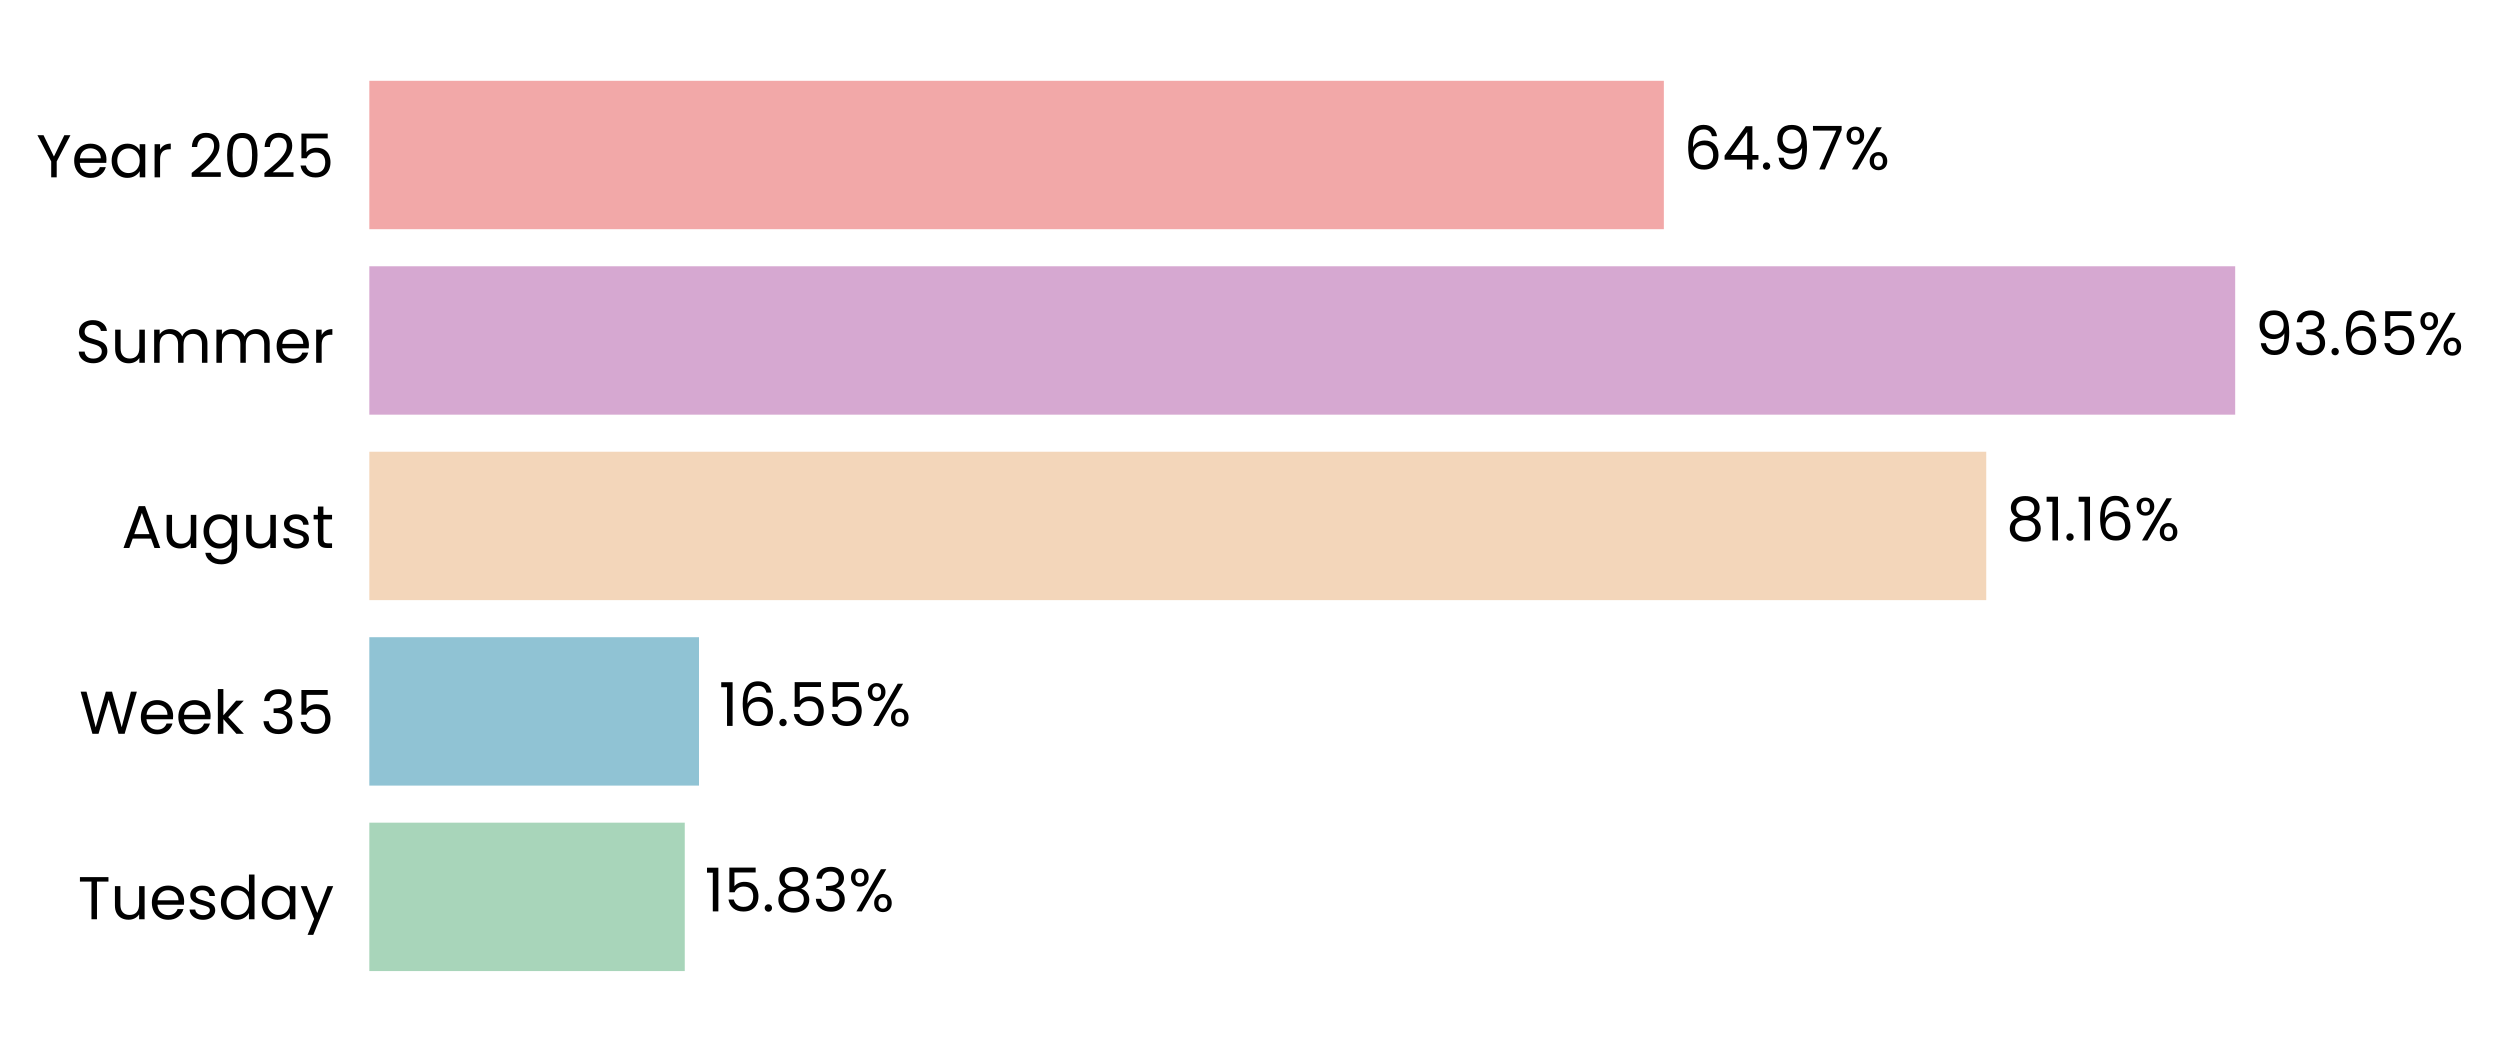
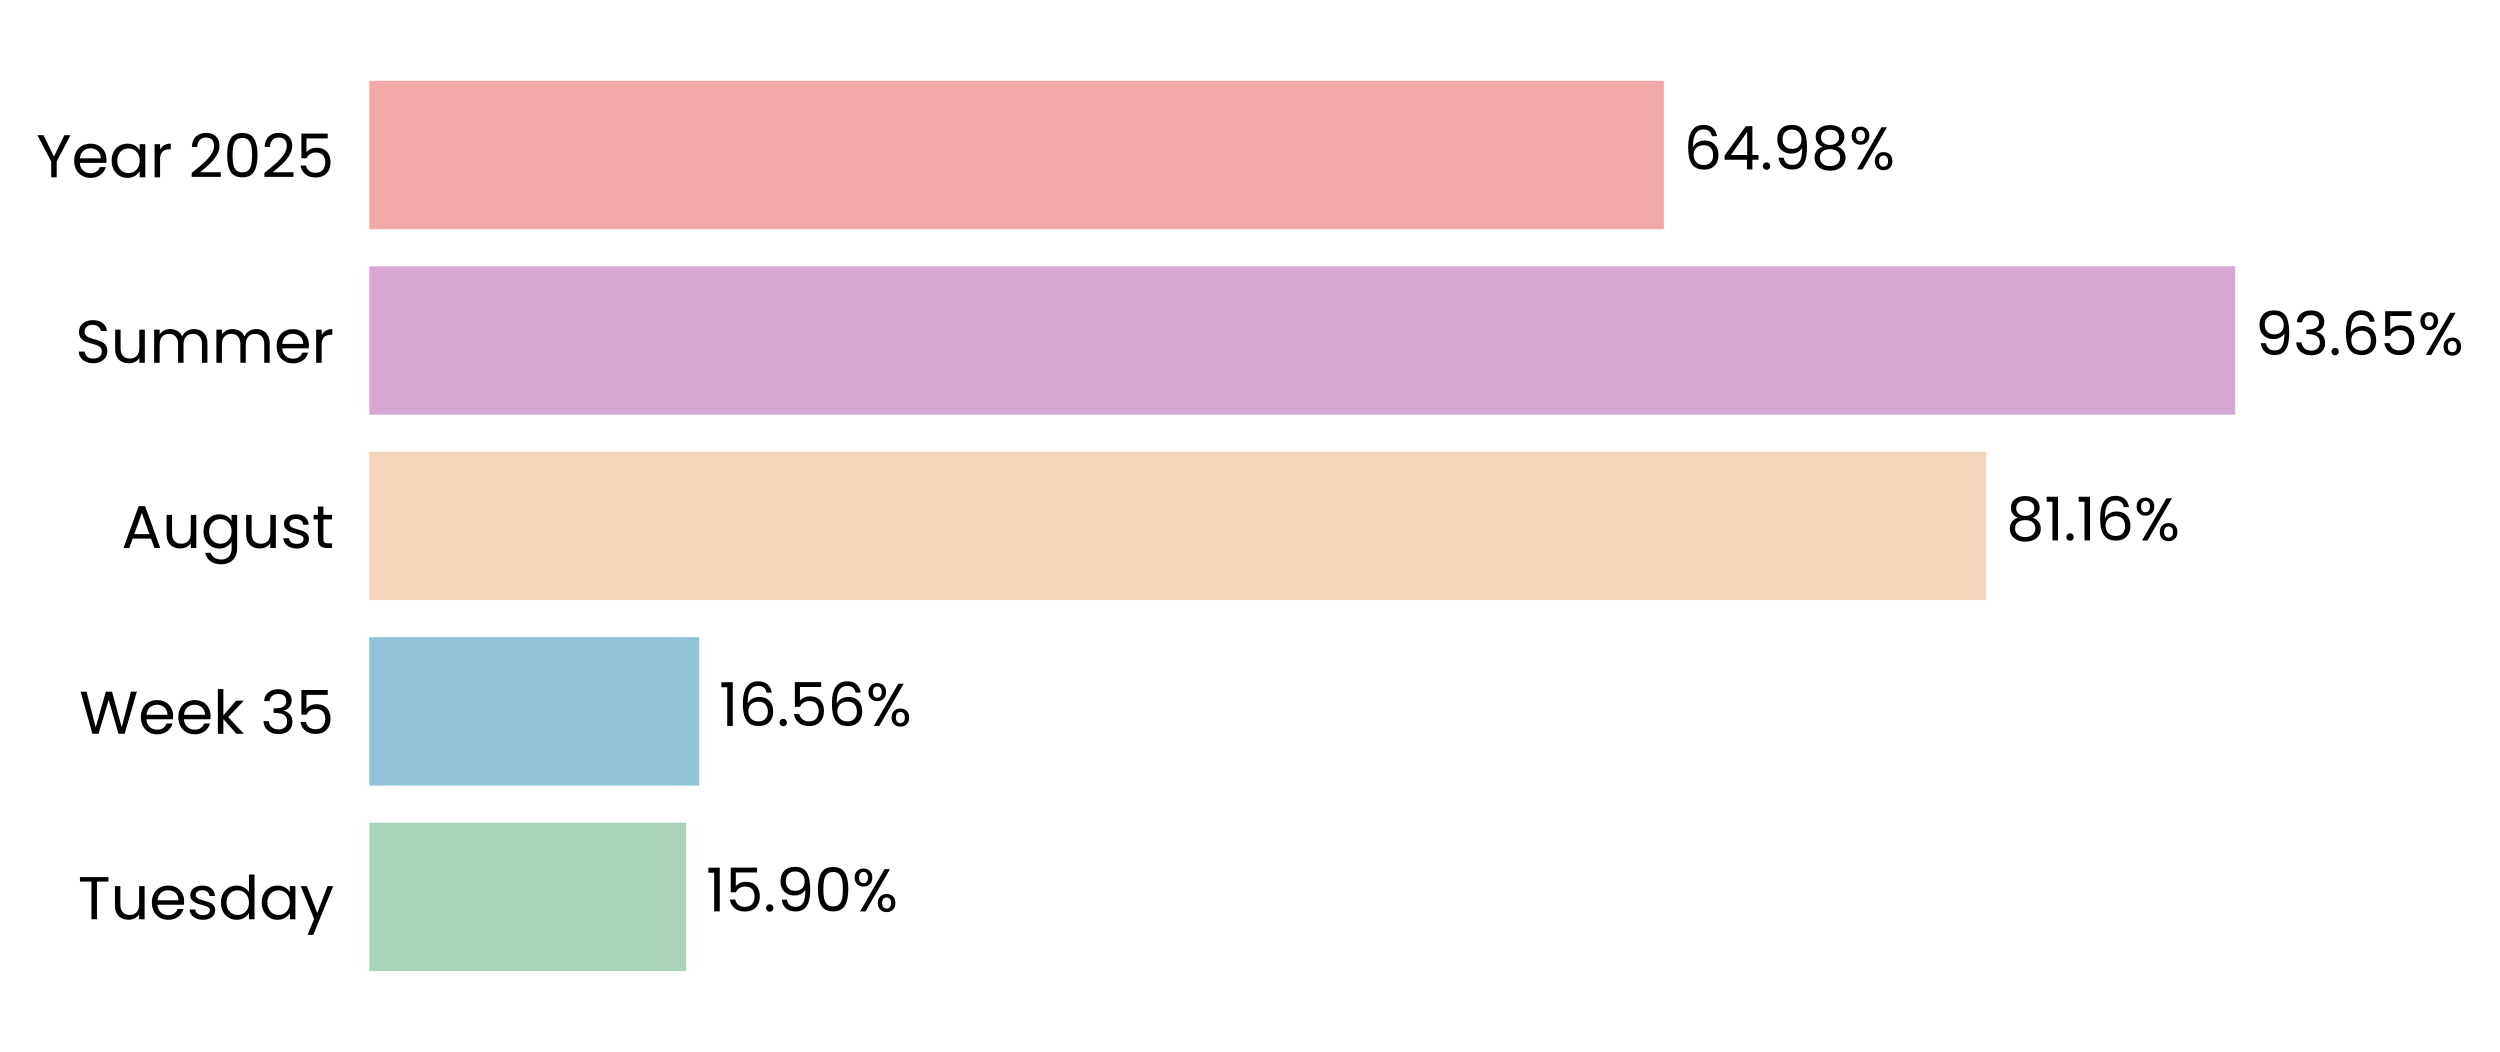
- <svg xmlns="http://www.w3.org/2000/svg" xmlns:xlink="http://www.w3.org/1999/xlink" width="496.262pt" height="208.8pt" viewBox="0 0 496.262 208.8" version="1.1">
+ <svg xmlns="http://www.w3.org/2000/svg" xmlns:xlink="http://www.w3.org/1999/xlink" width="496.263pt" height="208.8pt" viewBox="0 0 496.263 208.8" version="1.1">
  <defs>
    <style type="text/css">*{stroke-linejoin: round; stroke-linecap: butt}</style>
  </defs>
  <g id="figure_1">
    <g id="patch_1">
-       <path d="M 0 208.8  L 496.262 208.8  L 496.262 0  L 0 0  L 0 208.8  z " style="fill: none" />
+       <path d="M 0 208.8  L 496.263 208.8  L 496.263 0  L 0 0  L 0 208.8  z " style="fill: none" />
    </g>
    <g id="axes_1">
      <g id="patch_2">
-         <path d="M 73.311 201.6  L 468.807 201.6  L 468.807 7.2  L 73.311 7.2  L 73.311 201.6  z " style="fill: none" />
+         <path d="M 73.311 201.6  L 468.804 201.6  L 468.804 7.2  L 73.311 7.2  L 73.311 201.6  z " style="fill: none" />
      </g>
      <g id="patch_3">
-         <path d="M 73.311 192.764  L 135.931 192.764  L 135.931 163.309  L 73.311 163.309  z " clip-path="url(#p581088bd6d)" style="fill: #a8d5ba" />
+         <path d="M 73.311 192.764  L 136.206 192.764  L 136.206 163.309  L 73.311 163.309  z " clip-path="url(#p2796cfaec7)" style="fill: #a8d5ba" />
      </g>
      <g id="patch_4">
-         <path d="M 73.311 155.945  L 138.756 155.945  L 138.756 126.491  L 73.311 126.491  z " clip-path="url(#p581088bd6d)" style="fill: #90c3d4" />
+         <path d="M 73.311 155.945  L 138.795 155.945  L 138.795 126.491  L 73.311 126.491  z " clip-path="url(#p2796cfaec7)" style="fill: #90c3d4" />
      </g>
      <g id="patch_5">
-         <path d="M 73.311 119.127  L 394.279 119.127  L 394.279 89.673  L 73.311 89.673  z " clip-path="url(#p581088bd6d)" style="fill: #f3d6ba" />
+         <path d="M 73.311 119.127  L 394.286 119.127  L 394.286 89.673  L 73.311 89.673  z " clip-path="url(#p2796cfaec7)" style="fill: #f3d6ba" />
      </g>
      <g id="patch_6">
-         <path d="M 73.311 82.309  L 443.694 82.309  L 443.694 52.855  L 73.311 52.855  z " clip-path="url(#p581088bd6d)" style="fill: #d6a8d1" />
+         <path d="M 73.311 82.309  L 443.695 82.309  L 443.695 52.855  L 73.311 52.855  z " clip-path="url(#p2796cfaec7)" style="fill: #d6a8d1" />
      </g>
      <g id="patch_7">
-         <path d="M 73.311 45.491  L 330.284 45.491  L 330.284 16.036  L 73.311 16.036  z " clip-path="url(#p581088bd6d)" style="fill: #f2a8a8" />
+         <path d="M 73.311 45.491  L 330.283 45.491  L 330.283 16.036  L 73.311 16.036  z " clip-path="url(#p2796cfaec7)" style="fill: #f2a8a8" />
      </g>
      <g id="matplotlib.axis_1">
        <g id="ytick_1">
          <g id="text_1">
            <g transform="translate(15.4575 182.4764) scale(0.12 -0.12)">
              <defs>
                <path id="Poppins-Regular-54" d="M 3238 4461  L 3238 3987  L 2022 3987  L 2022 0  L 1440 0  L 1440 3987  L 218 3987  L 218 4461  L 3238 4461  z " transform="scale(0.015625)" />
                <path id="Poppins-Regular-75" d="M 3603 3507  L 3603 0  L 3021 0  L 3021 518  Q 2854 250 2556 99  Q 2259 -51 1901 -51  Q 1491 -51 1164 118  Q 838 288 649 627  Q 461 966 461 1453  L 461 3507  L 1037 3507  L 1037 1530  Q 1037 1011 1299 732  Q 1562 454 2016 454  Q 2483 454 2752 742  Q 3021 1030 3021 1581  L 3021 3507  L 3603 3507  z " transform="scale(0.015625)" />
                <path id="Poppins-Regular-65" d="M 3693 1888  Q 3693 1722 3674 1536  L 870 1536  Q 902 1018 1225 726  Q 1549 435 2010 435  Q 2387 435 2640 611  Q 2893 787 2995 1082  L 3622 1082  Q 3482 576 3059 259  Q 2637 -58 2010 -58  Q 1510 -58 1116 166  Q 723 390 499 803  Q 275 1216 275 1760  Q 275 2304 492 2713  Q 710 3123 1104 3344  Q 1498 3565 2010 3565  Q 2509 3565 2893 3347  Q 3277 3130 3485 2749  Q 3693 2368 3693 1888  z M 3091 2010  Q 3091 2342 2944 2582  Q 2797 2822 2544 2947  Q 2291 3072 1984 3072  Q 1542 3072 1232 2790  Q 922 2509 877 2010  L 3091 2010  z " transform="scale(0.015625)" />
                <path id="Poppins-Regular-73" d="M 1734 -58  Q 1331 -58 1011 80  Q 691 218 505 464  Q 320 710 301 1030  L 902 1030  Q 928 768 1149 601  Q 1370 435 1728 435  Q 2061 435 2253 582  Q 2445 730 2445 954  Q 2445 1184 2240 1296  Q 2035 1408 1606 1517  Q 1216 1619 969 1724  Q 723 1830 547 2038  Q 371 2246 371 2586  Q 371 2854 531 3078  Q 691 3302 985 3433  Q 1280 3565 1658 3565  Q 2240 3565 2598 3270  Q 2957 2976 2982 2464  L 2400 2464  Q 2381 2739 2179 2905  Q 1978 3072 1638 3072  Q 1325 3072 1139 2937  Q 954 2803 954 2586  Q 954 2413 1066 2301  Q 1178 2189 1347 2121  Q 1517 2054 1818 1971  Q 2195 1869 2432 1769  Q 2669 1670 2838 1472  Q 3008 1274 3014 954  Q 3014 666 2854 435  Q 2694 205 2403 73  Q 2112 -58 1734 -58  z " transform="scale(0.015625)" />
                <path id="Poppins-Regular-64" d="M 275 1766  Q 275 2304 492 2710  Q 710 3117 1091 3341  Q 1472 3565 1946 3565  Q 2355 3565 2707 3376  Q 3059 3187 3245 2880  L 3245 4736  L 3834 4736  L 3834 0  L 3245 0  L 3245 659  Q 3072 346 2733 144  Q 2394 -58 1939 -58  Q 1472 -58 1091 172  Q 710 403 492 819  Q 275 1235 275 1766  z M 3245 1760  Q 3245 2157 3085 2451  Q 2925 2746 2653 2902  Q 2381 3059 2054 3059  Q 1728 3059 1459 2905  Q 1190 2752 1030 2457  Q 870 2163 870 1766  Q 870 1363 1030 1065  Q 1190 768 1459 611  Q 1728 454 2054 454  Q 2381 454 2653 611  Q 2925 768 3085 1065  Q 3245 1363 3245 1760  z " transform="scale(0.015625)" />
                <path id="Poppins-Regular-61" d="M 275 1766  Q 275 2304 492 2710  Q 710 3117 1091 3341  Q 1472 3565 1939 3565  Q 2400 3565 2739 3366  Q 3078 3168 3245 2867  L 3245 3507  L 3834 3507  L 3834 0  L 3245 0  L 3245 653  Q 3072 346 2729 144  Q 2387 -58 1933 -58  Q 1466 -58 1088 172  Q 710 403 492 819  Q 275 1235 275 1766  z M 3245 1760  Q 3245 2157 3085 2451  Q 2925 2746 2653 2902  Q 2381 3059 2054 3059  Q 1728 3059 1459 2905  Q 1190 2752 1030 2457  Q 870 2163 870 1766  Q 870 1363 1030 1065  Q 1190 768 1459 611  Q 1728 454 2054 454  Q 2381 454 2653 611  Q 2925 768 3085 1065  Q 3245 1363 3245 1760  z " transform="scale(0.015625)" />
                <path id="Poppins-Regular-79" d="M 3514 3507  L 1402 -1651  L 800 -1651  L 1491 38  L 77 3507  L 723 3507  L 1824 666  L 2912 3507  L 3514 3507  z " transform="scale(0.015625)" />
              </defs>
              <use xlink:href="#Poppins-Regular-54" />
              <use xlink:href="#Poppins-Regular-75" transform="translate(54.09999 0)" />
              <use xlink:href="#Poppins-Regular-65" transform="translate(118.1 0)" />
              <use xlink:href="#Poppins-Regular-73" transform="translate(180.1 0)" />
              <use xlink:href="#Poppins-Regular-64" transform="translate(232.3 0)" />
              <use xlink:href="#Poppins-Regular-61" transform="translate(299.8999 0)" />
              <use xlink:href="#Poppins-Regular-79" transform="translate(367.4999 0)" />
            </g>
          </g>
        </g>
        <g id="ytick_2">
          <g id="text_2">
            <g transform="translate(15.73125 145.6582) scale(0.12 -0.12)">
              <defs>
                <path id="Poppins-Regular-57" d="M 6099 4461  L 4806 0  L 4154 0  L 3117 3590  L 2042 0  L 1395 -6  L 147 4461  L 768 4461  L 1741 678  L 2816 4461  L 3469 4461  L 4493 691  L 5472 4461  L 6099 4461  z " transform="scale(0.015625)" />
                <path id="Poppins-Regular-6b" d="M 2451 0  L 1075 1549  L 1075 0  L 493 0  L 493 4736  L 1075 4736  L 1075 1952  L 2426 3507  L 3238 3507  L 1587 1760  L 3245 0  L 2451 0  z " transform="scale(0.015625)" />
                <path id="Poppins-Regular-20" transform="scale(0.015625)" />
                <path id="Poppins-Regular-33" d="M 384 3462  Q 429 4051 838 4384  Q 1248 4717 1901 4717  Q 2336 4717 2653 4560  Q 2970 4403 3133 4134  Q 3296 3866 3296 3526  Q 3296 3130 3069 2842  Q 2842 2554 2477 2470  L 2477 2438  Q 2893 2336 3136 2035  Q 3379 1734 3379 1248  Q 3379 883 3212 592  Q 3046 301 2713 134  Q 2381 -32 1914 -32  Q 1235 -32 800 323  Q 365 678 314 1331  L 877 1331  Q 922 947 1190 704  Q 1459 461 1907 461  Q 2355 461 2588 694  Q 2822 928 2822 1299  Q 2822 1779 2502 1990  Q 2182 2202 1536 2202  L 1389 2202  L 1389 2688  L 1542 2688  Q 2131 2694 2432 2883  Q 2733 3072 2733 3469  Q 2733 3808 2512 4013  Q 2291 4218 1882 4218  Q 1485 4218 1241 4013  Q 998 3808 954 3462  L 384 3462  z " transform="scale(0.015625)" />
                <path id="Poppins-Regular-35" d="M 3347 4122  L 1101 4122  L 1101 2662  Q 1248 2867 1536 2998  Q 1824 3130 2157 3130  Q 2688 3130 3021 2909  Q 3354 2688 3498 2339  Q 3642 1990 3642 1600  Q 3642 1139 3469 774  Q 3296 410 2941 198  Q 2586 -13 2061 -13  Q 1389 -13 973 332  Q 557 678 467 1254  L 1037 1254  Q 1120 890 1389 685  Q 1658 480 2067 480  Q 2573 480 2829 784  Q 3085 1088 3085 1587  Q 3085 2086 2829 2358  Q 2573 2630 2074 2630  Q 1734 2630 1481 2467  Q 1229 2304 1114 2022  L 563 2022  L 563 4634  L 3347 4634  L 3347 4122  z " transform="scale(0.015625)" />
              </defs>
              <use xlink:href="#Poppins-Regular-57" />
              <use xlink:href="#Poppins-Regular-65" transform="translate(97.59999 0)" />
              <use xlink:href="#Poppins-Regular-65" transform="translate(159.6 0)" />
              <use xlink:href="#Poppins-Regular-6b" transform="translate(221.6 0)" />
              <use xlink:href="#Poppins-Regular-20" transform="translate(273.0999 0)" />
              <use xlink:href="#Poppins-Regular-33" transform="translate(299.7999 0)" />
              <use xlink:href="#Poppins-Regular-35" transform="translate(358.6999 0)" />
            </g>
          </g>
        </g>
        <g id="ytick_3">
          <g id="text_3">
            <g transform="translate(24.11812 108.78) scale(0.12 -0.12)">
              <defs>
                <path id="Poppins-Regular-41" d="M 3130 992  L 1184 992  L 826 0  L 211 0  L 1824 4435  L 2496 4435  L 4102 0  L 3488 0  L 3130 992  z M 2963 1466  L 2157 3718  L 1350 1466  L 2963 1466  z " transform="scale(0.015625)" />
                <path id="Poppins-Regular-67" d="M 1939 3565  Q 2394 3565 2736 3366  Q 3078 3168 3245 2867  L 3245 3507  L 3834 3507  L 3834 -77  Q 3834 -557 3629 -931  Q 3424 -1306 3043 -1517  Q 2662 -1728 2157 -1728  Q 1466 -1728 1005 -1401  Q 544 -1075 461 -512  L 1037 -512  Q 1133 -832 1433 -1027  Q 1734 -1222 2157 -1222  Q 2637 -1222 2941 -921  Q 3245 -621 3245 -77  L 3245 659  Q 3072 352 2733 147  Q 2394 -58 1939 -58  Q 1472 -58 1091 172  Q 710 403 492 819  Q 275 1235 275 1766  Q 275 2304 492 2710  Q 710 3117 1091 3341  Q 1472 3565 1939 3565  z M 3245 1760  Q 3245 2157 3085 2451  Q 2925 2746 2653 2902  Q 2381 3059 2054 3059  Q 1728 3059 1459 2905  Q 1190 2752 1030 2457  Q 870 2163 870 1766  Q 870 1363 1030 1065  Q 1190 768 1459 611  Q 1728 454 2054 454  Q 2381 454 2653 611  Q 2925 768 3085 1065  Q 3245 1363 3245 1760  z " transform="scale(0.015625)" />
                <path id="Poppins-Regular-74" d="M 1203 3027  L 1203 960  Q 1203 704 1312 598  Q 1421 493 1690 493  L 2118 493  L 2118 0  L 1594 0  Q 1107 0 864 224  Q 621 448 621 960  L 621 3027  L 166 3027  L 166 3507  L 621 3507  L 621 4390  L 1203 4390  L 1203 3507  L 2118 3507  L 2118 3027  L 1203 3027  z " transform="scale(0.015625)" />
              </defs>
              <use xlink:href="#Poppins-Regular-41" />
              <use xlink:href="#Poppins-Regular-75" transform="translate(67.39999 0)" />
              <use xlink:href="#Poppins-Regular-67" transform="translate(131.4 0)" />
              <use xlink:href="#Poppins-Regular-75" transform="translate(199 0)" />
              <use xlink:href="#Poppins-Regular-73" transform="translate(263 0)" />
              <use xlink:href="#Poppins-Regular-74" transform="translate(315.2 0)" />
            </g>
          </g>
        </g>
        <g id="ytick_4">
          <g id="text_4">
            <g transform="translate(14.95125 72.02182) scale(0.12 -0.12)">
              <defs>
                <path id="Poppins-Regular-53" d="M 1907 -45  Q 1466 -45 1117 112  Q 768 269 569 547  Q 371 826 365 1190  L 986 1190  Q 1018 877 1245 662  Q 1472 448 1907 448  Q 2323 448 2563 656  Q 2803 864 2803 1190  Q 2803 1446 2662 1606  Q 2522 1766 2310 1849  Q 2099 1933 1741 2029  Q 1299 2144 1033 2259  Q 768 2374 579 2620  Q 390 2867 390 3283  Q 390 3648 576 3929  Q 762 4211 1098 4364  Q 1434 4518 1869 4518  Q 2496 4518 2896 4204  Q 3296 3891 3347 3373  L 2707 3373  Q 2675 3629 2438 3824  Q 2202 4019 1811 4019  Q 1446 4019 1216 3830  Q 986 3642 986 3302  Q 986 3059 1123 2905  Q 1261 2752 1462 2672  Q 1664 2592 2029 2490  Q 2470 2368 2739 2249  Q 3008 2131 3200 1884  Q 3392 1638 3392 1216  Q 3392 890 3219 602  Q 3046 314 2707 134  Q 2368 -45 1907 -45  z " transform="scale(0.015625)" />
                <path id="Poppins-Regular-6d" d="M 4710 3571  Q 5120 3571 5440 3401  Q 5760 3232 5945 2893  Q 6131 2554 6131 2067  L 6131 0  L 5555 0  L 5555 1984  Q 5555 2509 5296 2787  Q 5037 3066 4595 3066  Q 4141 3066 3872 2774  Q 3603 2483 3603 1933  L 3603 0  L 3027 0  L 3027 1984  Q 3027 2509 2768 2787  Q 2509 3066 2067 3066  Q 1613 3066 1344 2774  Q 1075 2483 1075 1933  L 1075 0  L 493 0  L 493 3507  L 1075 3507  L 1075 3002  Q 1248 3277 1539 3424  Q 1830 3571 2182 3571  Q 2624 3571 2963 3372  Q 3302 3174 3469 2790  Q 3616 3162 3955 3366  Q 4294 3571 4710 3571  z " transform="scale(0.015625)" />
                <path id="Poppins-Regular-72" d="M 1075 2938  Q 1229 3238 1513 3404  Q 1798 3571 2208 3571  L 2208 2970  L 2054 2970  Q 1075 2970 1075 1907  L 1075 0  L 493 0  L 493 3507  L 1075 3507  L 1075 2938  z " transform="scale(0.015625)" />
              </defs>
              <use xlink:href="#Poppins-Regular-53" />
              <use xlink:href="#Poppins-Regular-75" transform="translate(58.7 0)" />
              <use xlink:href="#Poppins-Regular-6d" transform="translate(122.7 0)" />
              <use xlink:href="#Poppins-Regular-6d" transform="translate(225.7 0)" />
              <use xlink:href="#Poppins-Regular-65" transform="translate(328.7 0)" />
              <use xlink:href="#Poppins-Regular-72" transform="translate(390.6999 0)" />
            </g>
          </g>
        </g>
        <g id="ytick_5">
          <g id="text_5">
            <g transform="translate(7.2 35.20364) scale(0.12 -0.12)">
              <defs>
                <path id="Poppins-Regular-59" d="M 3616 4461  L 2163 1683  L 2163 0  L 1581 0  L 1581 1683  L 122 4461  L 768 4461  L 1869 2202  L 2970 4461  L 3616 4461  z " transform="scale(0.015625)" />
                <path id="Poppins-Regular-32" d="M 326 467  Q 1139 1120 1600 1539  Q 2061 1958 2377 2416  Q 2694 2874 2694 3315  Q 2694 3731 2492 3971  Q 2291 4211 1843 4211  Q 1408 4211 1168 3939  Q 928 3667 909 3213  L 346 3213  Q 371 3930 780 4320  Q 1190 4710 1837 4710  Q 2496 4710 2883 4345  Q 3270 3981 3270 3341  Q 3270 2810 2953 2307  Q 2637 1805 2233 1424  Q 1830 1043 1203 538  L 3405 538  L 3405 51  L 326 51  L 326 467  z " transform="scale(0.015625)" />
                <path id="Poppins-Regular-30" d="M 397 2362  Q 397 3462 755 4080  Q 1114 4698 2010 4698  Q 2899 4698 3257 4080  Q 3616 3462 3616 2362  Q 3616 1242 3257 621  Q 2899 0 2010 0  Q 1114 0 755 621  Q 397 1242 397 2362  z M 3040 2362  Q 3040 2918 2966 3305  Q 2893 3693 2665 3929  Q 2438 4166 2010 4166  Q 1574 4166 1347 3929  Q 1120 3693 1046 3305  Q 973 2918 973 2362  Q 973 1786 1046 1395  Q 1120 1005 1347 768  Q 1574 531 2010 531  Q 2438 531 2665 768  Q 2893 1005 2966 1395  Q 3040 1786 3040 2362  z " transform="scale(0.015625)" />
              </defs>
              <use xlink:href="#Poppins-Regular-59" />
              <use xlink:href="#Poppins-Regular-65" transform="translate(58.39999 0)" />
              <use xlink:href="#Poppins-Regular-61" transform="translate(120.4 0)" />
              <use xlink:href="#Poppins-Regular-72" transform="translate(188 0)" />
              <use xlink:href="#Poppins-Regular-20" transform="translate(225.3 0)" />
              <use xlink:href="#Poppins-Regular-32" transform="translate(252 0)" />
              <use xlink:href="#Poppins-Regular-30" transform="translate(309.4999 0)" />
              <use xlink:href="#Poppins-Regular-32" transform="translate(372.2999 0)" />
              <use xlink:href="#Poppins-Regular-35" transform="translate(429.7999 0)" />
            </g>
          </g>
        </g>
      </g>
      <g id="text_6">
-         <g transform="translate(139.8864 180.9164) scale(0.12 -0.12)">
+         <g transform="translate(140.1605 180.9164) scale(0.12 -0.12)">
          <defs>
            <path id="Poppins-Regular-31" d="M 243 4096  L 243 4627  L 1446 4627  L 1446 0  L 858 0  L 858 4096  L 243 4096  z " transform="scale(0.015625)" />
            <path id="Poppins-Regular-2e" d="M 678 -38  Q 512 -38 397 77  Q 282 192 282 358  Q 282 525 397 640  Q 512 755 678 755  Q 838 755 950 640  Q 1062 525 1062 358  Q 1062 192 950 77  Q 838 -38 678 -38  z " transform="scale(0.015625)" />
-             <path id="Poppins-Regular-38" d="M 1242 2406  Q 883 2547 691 2816  Q 499 3085 499 3469  Q 499 3814 672 4092  Q 845 4371 1187 4534  Q 1530 4698 2016 4698  Q 2502 4698 2844 4534  Q 3187 4371 3363 4092  Q 3539 3814 3539 3469  Q 3539 3098 3340 2819  Q 3142 2541 2797 2406  Q 3194 2285 3427 1981  Q 3661 1677 3661 1248  Q 3661 832 3456 521  Q 3251 211 2876 41  Q 2502 -128 2016 -128  Q 1530 -128 1162 41  Q 794 211 589 521  Q 384 832 384 1248  Q 384 1677 614 1984  Q 845 2291 1242 2406  z M 2976 3398  Q 2976 3789 2720 4000  Q 2464 4211 2016 4211  Q 1574 4211 1318 4000  Q 1062 3789 1062 3392  Q 1062 3034 1328 2816  Q 1594 2598 2016 2598  Q 2445 2598 2710 2819  Q 2976 3040 2976 3398  z M 2016 2150  Q 1542 2150 1241 1929  Q 941 1709 941 1267  Q 941 858 1232 608  Q 1523 358 2016 358  Q 2509 358 2797 608  Q 3085 858 3085 1267  Q 3085 1696 2790 1923  Q 2496 2150 2016 2150  z " transform="scale(0.015625)" />
+             <path id="Poppins-Regular-39" d="M 1146 1242  Q 1210 877 1443 678  Q 1677 480 2074 480  Q 2605 480 2857 896  Q 3110 1312 3098 2298  Q 2963 2010 2649 1846  Q 2336 1683 1952 1683  Q 1523 1683 1187 1859  Q 851 2035 659 2374  Q 467 2714 467 3194  Q 467 3878 864 4297  Q 1261 4717 1990 4717  Q 2886 4717 3248 4134  Q 3610 3552 3610 2400  Q 3610 1594 3466 1069  Q 3322 544 2979 269  Q 2637 -6 2042 -6  Q 1389 -6 1024 346  Q 659 698 608 1242  L 1146 1242  z M 2048 2176  Q 2477 2176 2752 2441  Q 3027 2707 3027 3162  Q 3027 3642 2758 3936  Q 2490 4230 2003 4230  Q 1555 4230 1289 3948  Q 1024 3667 1024 3206  Q 1024 2739 1286 2457  Q 1549 2176 2048 2176  z " transform="scale(0.015625)" />
            <path id="Poppins-Regular-25" d="M 269 3584  Q 269 4019 531 4278  Q 794 4538 1203 4538  Q 1613 4538 1875 4278  Q 2138 4019 2138 3584  Q 2138 3142 1875 2883  Q 1613 2624 1203 2624  Q 794 2624 531 2883  Q 269 3142 269 3584  z M 4006 4467  L 1414 0  L 838 0  L 3430 4467  L 4006 4467  z M 1203 4179  Q 986 4179 861 4028  Q 736 3878 736 3584  Q 736 3290 861 3136  Q 986 2982 1203 2982  Q 1421 2982 1549 3139  Q 1677 3296 1677 3584  Q 1677 3878 1549 4028  Q 1421 4179 1203 4179  z M 2720 883  Q 2720 1325 2982 1584  Q 3245 1843 3654 1843  Q 4064 1843 4323 1584  Q 4582 1325 4582 883  Q 4582 448 4323 185  Q 4064 -77 3654 -77  Q 3245 -77 2982 182  Q 2720 442 2720 883  z M 3648 1478  Q 3430 1478 3302 1328  Q 3174 1178 3174 883  Q 3174 595 3302 444  Q 3430 294 3648 294  Q 3866 294 3994 444  Q 4122 595 4122 883  Q 4122 1178 3994 1328  Q 3866 1478 3648 1478  z " transform="scale(0.015625)" />
          </defs>
          <use xlink:href="#Poppins-Regular-31" />
          <use xlink:href="#Poppins-Regular-35" transform="translate(31.99998 0)" />
          <use xlink:href="#Poppins-Regular-2e" transform="translate(94.79997 0)" />
-           <use xlink:href="#Poppins-Regular-38" transform="translate(115.8 0)" />
-           <use xlink:href="#Poppins-Regular-33" transform="translate(178.8999 0)" />
-           <use xlink:href="#Poppins-Regular-25" transform="translate(237.7999 0)" />
+           <use xlink:href="#Poppins-Regular-39" transform="translate(115.8 0)" />
+           <use xlink:href="#Poppins-Regular-30" transform="translate(178.7999 0)" />
+           <use xlink:href="#Poppins-Regular-25" transform="translate(241.5999 0)" />
        </g>
      </g>
      <g id="text_7">
-         <g transform="translate(142.7113 144.0982) scale(0.12 -0.12)">
+         <g transform="translate(142.75 144.0982) scale(0.12 -0.12)">
          <defs>
            <path id="Poppins-Regular-36" d="M 2976 3526  Q 2835 4237 2099 4237  Q 1530 4237 1248 3798  Q 966 3360 973 2355  Q 1120 2688 1462 2877  Q 1805 3066 2227 3066  Q 2886 3066 3280 2656  Q 3674 2246 3674 1523  Q 3674 1088 3504 742  Q 3334 397 2992 192  Q 2650 -13 2163 -13  Q 1504 -13 1133 281  Q 762 576 614 1094  Q 467 1613 467 2374  Q 467 4723 2106 4723  Q 2733 4723 3091 4384  Q 3450 4045 3514 3526  L 2976 3526  z M 2106 2573  Q 1830 2573 1587 2461  Q 1344 2349 1193 2121  Q 1043 1894 1043 1568  Q 1043 1082 1324 778  Q 1606 474 2131 474  Q 2579 474 2844 752  Q 3110 1030 3110 1504  Q 3110 2003 2854 2288  Q 2598 2573 2106 2573  z " transform="scale(0.015625)" />
          </defs>
          <use xlink:href="#Poppins-Regular-31" />
          <use xlink:href="#Poppins-Regular-36" transform="translate(31.99998 0)" />
          <use xlink:href="#Poppins-Regular-2e" transform="translate(95.49997 0)" />
          <use xlink:href="#Poppins-Regular-35" transform="translate(116.5 0)" />
-           <use xlink:href="#Poppins-Regular-35" transform="translate(179.2999 0)" />
-           <use xlink:href="#Poppins-Regular-25" transform="translate(242.0999 0)" />
+           <use xlink:href="#Poppins-Regular-36" transform="translate(179.2999 0)" />
+           <use xlink:href="#Poppins-Regular-25" transform="translate(242.7999 0)" />
        </g>
      </g>
      <g id="text_8">
-         <g transform="translate(398.2343 107.28) scale(0.12 -0.12)">
+         <g transform="translate(398.2408 107.28) scale(0.12 -0.12)">
+           <defs>
+             <path id="Poppins-Regular-38" d="M 1242 2406  Q 883 2547 691 2816  Q 499 3085 499 3469  Q 499 3814 672 4092  Q 845 4371 1187 4534  Q 1530 4698 2016 4698  Q 2502 4698 2844 4534  Q 3187 4371 3363 4092  Q 3539 3814 3539 3469  Q 3539 3098 3340 2819  Q 3142 2541 2797 2406  Q 3194 2285 3427 1981  Q 3661 1677 3661 1248  Q 3661 832 3456 521  Q 3251 211 2876 41  Q 2502 -128 2016 -128  Q 1530 -128 1162 41  Q 794 211 589 521  Q 384 832 384 1248  Q 384 1677 614 1984  Q 845 2291 1242 2406  z M 2976 3398  Q 2976 3789 2720 4000  Q 2464 4211 2016 4211  Q 1574 4211 1318 4000  Q 1062 3789 1062 3392  Q 1062 3034 1328 2816  Q 1594 2598 2016 2598  Q 2445 2598 2710 2819  Q 2976 3040 2976 3398  z M 2016 2150  Q 1542 2150 1241 1929  Q 941 1709 941 1267  Q 941 858 1232 608  Q 1523 358 2016 358  Q 2509 358 2797 608  Q 3085 858 3085 1267  Q 3085 1696 2790 1923  Q 2496 2150 2016 2150  z " transform="scale(0.015625)" />
+           </defs>
          <use xlink:href="#Poppins-Regular-38" />
          <use xlink:href="#Poppins-Regular-31" transform="translate(63.09999 0)" />
          <use xlink:href="#Poppins-Regular-2e" transform="translate(95.09998 0)" />
          <use xlink:href="#Poppins-Regular-31" transform="translate(116.1 0)" />
          <use xlink:href="#Poppins-Regular-36" transform="translate(148.0999 0)" />
          <use xlink:href="#Poppins-Regular-25" transform="translate(211.5999 0)" />
        </g>
      </g>
      <g id="text_9">
-         <g transform="translate(447.6493 70.46182) scale(0.12 -0.12)">
-           <defs>
-             <path id="Poppins-Regular-39" d="M 1146 1242  Q 1210 877 1443 678  Q 1677 480 2074 480  Q 2605 480 2857 896  Q 3110 1312 3098 2298  Q 2963 2010 2649 1846  Q 2336 1683 1952 1683  Q 1523 1683 1187 1859  Q 851 2035 659 2374  Q 467 2714 467 3194  Q 467 3878 864 4297  Q 1261 4717 1990 4717  Q 2886 4717 3248 4134  Q 3610 3552 3610 2400  Q 3610 1594 3466 1069  Q 3322 544 2979 269  Q 2637 -6 2042 -6  Q 1389 -6 1024 346  Q 659 698 608 1242  L 1146 1242  z M 2048 2176  Q 2477 2176 2752 2441  Q 3027 2707 3027 3162  Q 3027 3642 2758 3936  Q 2490 4230 2003 4230  Q 1555 4230 1289 3948  Q 1024 3667 1024 3206  Q 1024 2739 1286 2457  Q 1549 2176 2048 2176  z " transform="scale(0.015625)" />
-           </defs>
+         <g transform="translate(447.6495 70.46182) scale(0.12 -0.12)">
          <use xlink:href="#Poppins-Regular-39" />
          <use xlink:href="#Poppins-Regular-33" transform="translate(62.99999 0)" />
          <use xlink:href="#Poppins-Regular-2e" transform="translate(121.9 0)" />
          <use xlink:href="#Poppins-Regular-36" transform="translate(142.9 0)" />
          <use xlink:href="#Poppins-Regular-35" transform="translate(206.3999 0)" />
          <use xlink:href="#Poppins-Regular-25" transform="translate(269.1999 0)" />
        </g>
      </g>
      <g id="text_10">
-         <g transform="translate(334.2391 33.64364) scale(0.12 -0.12)">
+         <g transform="translate(334.2379 33.64364) scale(0.12 -0.12)">
          <defs>
            <path id="Poppins-Regular-34" d="M 256 1030  L 256 1472  L 2502 4582  L 3200 4582  L 3200 1536  L 3840 1536  L 3840 1030  L 3200 1030  L 3200 0  L 2624 0  L 2624 1030  L 256 1030  z M 2650 3974  L 928 1536  L 2650 1536  L 2650 3974  z " transform="scale(0.015625)" />
-             <path id="Poppins-Regular-37" d="M 3245 4173  L 1466 0  L 877 0  L 2682 4115  L 211 4115  L 211 4614  L 3245 4614  L 3245 4173  z " transform="scale(0.015625)" />
          </defs>
          <use xlink:href="#Poppins-Regular-36" />
          <use xlink:href="#Poppins-Regular-34" transform="translate(63.49999 0)" />
          <use xlink:href="#Poppins-Regular-2e" transform="translate(126.4 0)" />
          <use xlink:href="#Poppins-Regular-39" transform="translate(147.4 0)" />
-           <use xlink:href="#Poppins-Regular-37" transform="translate(210.3999 0)" />
-           <use xlink:href="#Poppins-Regular-25" transform="translate(264.9999 0)" />
+           <use xlink:href="#Poppins-Regular-38" transform="translate(210.3999 0)" />
+           <use xlink:href="#Poppins-Regular-25" transform="translate(273.4999 0)" />
        </g>
      </g>
    </g>
  </g>
  <defs>
-     <clipPath id="p581088bd6d">
-       <rect x="73.311" y="7.2" width="395.496" height="194.4" />
+     <clipPath id="p2796cfaec7">
+       <rect x="73.311" y="7.2" width="395.493" height="194.4" />
    </clipPath>
  </defs>
</svg>
